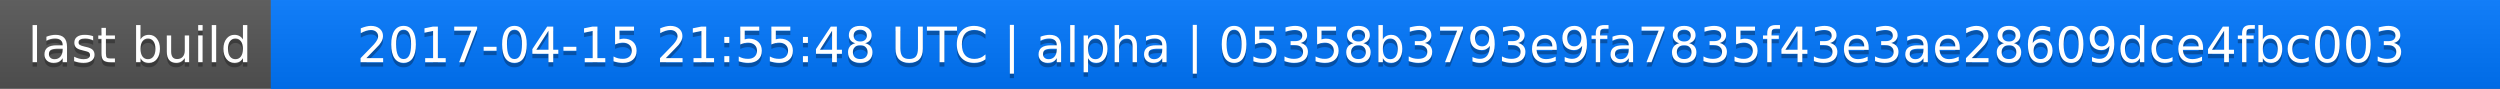
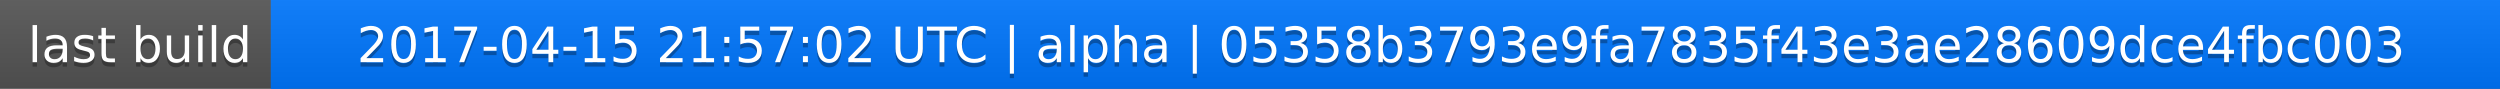
<svg xmlns="http://www.w3.org/2000/svg" width="563" height="20">
  <linearGradient id="a" x2="0" y2="100%">
    <stop offset="0" stop-color="#bbb" stop-opacity=".1" />
    <stop offset="1" stop-opacity=".1" />
  </linearGradient>
  <rect rx="0" width="563" height="20" fill="#555" />
  <rect rx="0" x="61" width="502" height="20" fill="#07f" />
  <path fill="#07f" d="M61 0h4v20h-4z" />
  <rect rx="0" width="563" height="20" fill="url(#a)" />
  <g fill="#fff" text-anchor="middle" font-family="DejaVu Sans,Verdana,Geneva,sans-serif" font-size="11">
    <text x="31.5" y="15" fill="#010101" fill-opacity=".3">last build</text>
    <text x="31.5" y="14">last build</text>
-     <text x="311" y="15" fill="#010101" fill-opacity=".3">2017-04-15 21:55:48 UTC | alpha | 05358b3793e9fa7835f43e3ae28609dce4fbc003</text>
-     <text x="311" y="14">2017-04-15 21:55:48 UTC | alpha | 05358b3793e9fa7835f43e3ae28609dce4fbc003</text>
+     <text x="311" y="15" fill="#010101" fill-opacity=".3">2017-04-15 21:57:02 UTC | alpha | 05358b3793e9fa7835f43e3ae28609dce4fbc003</text>
+     <text x="311" y="14">2017-04-15 21:57:02 UTC | alpha | 05358b3793e9fa7835f43e3ae28609dce4fbc003</text>
  </g>
</svg>
